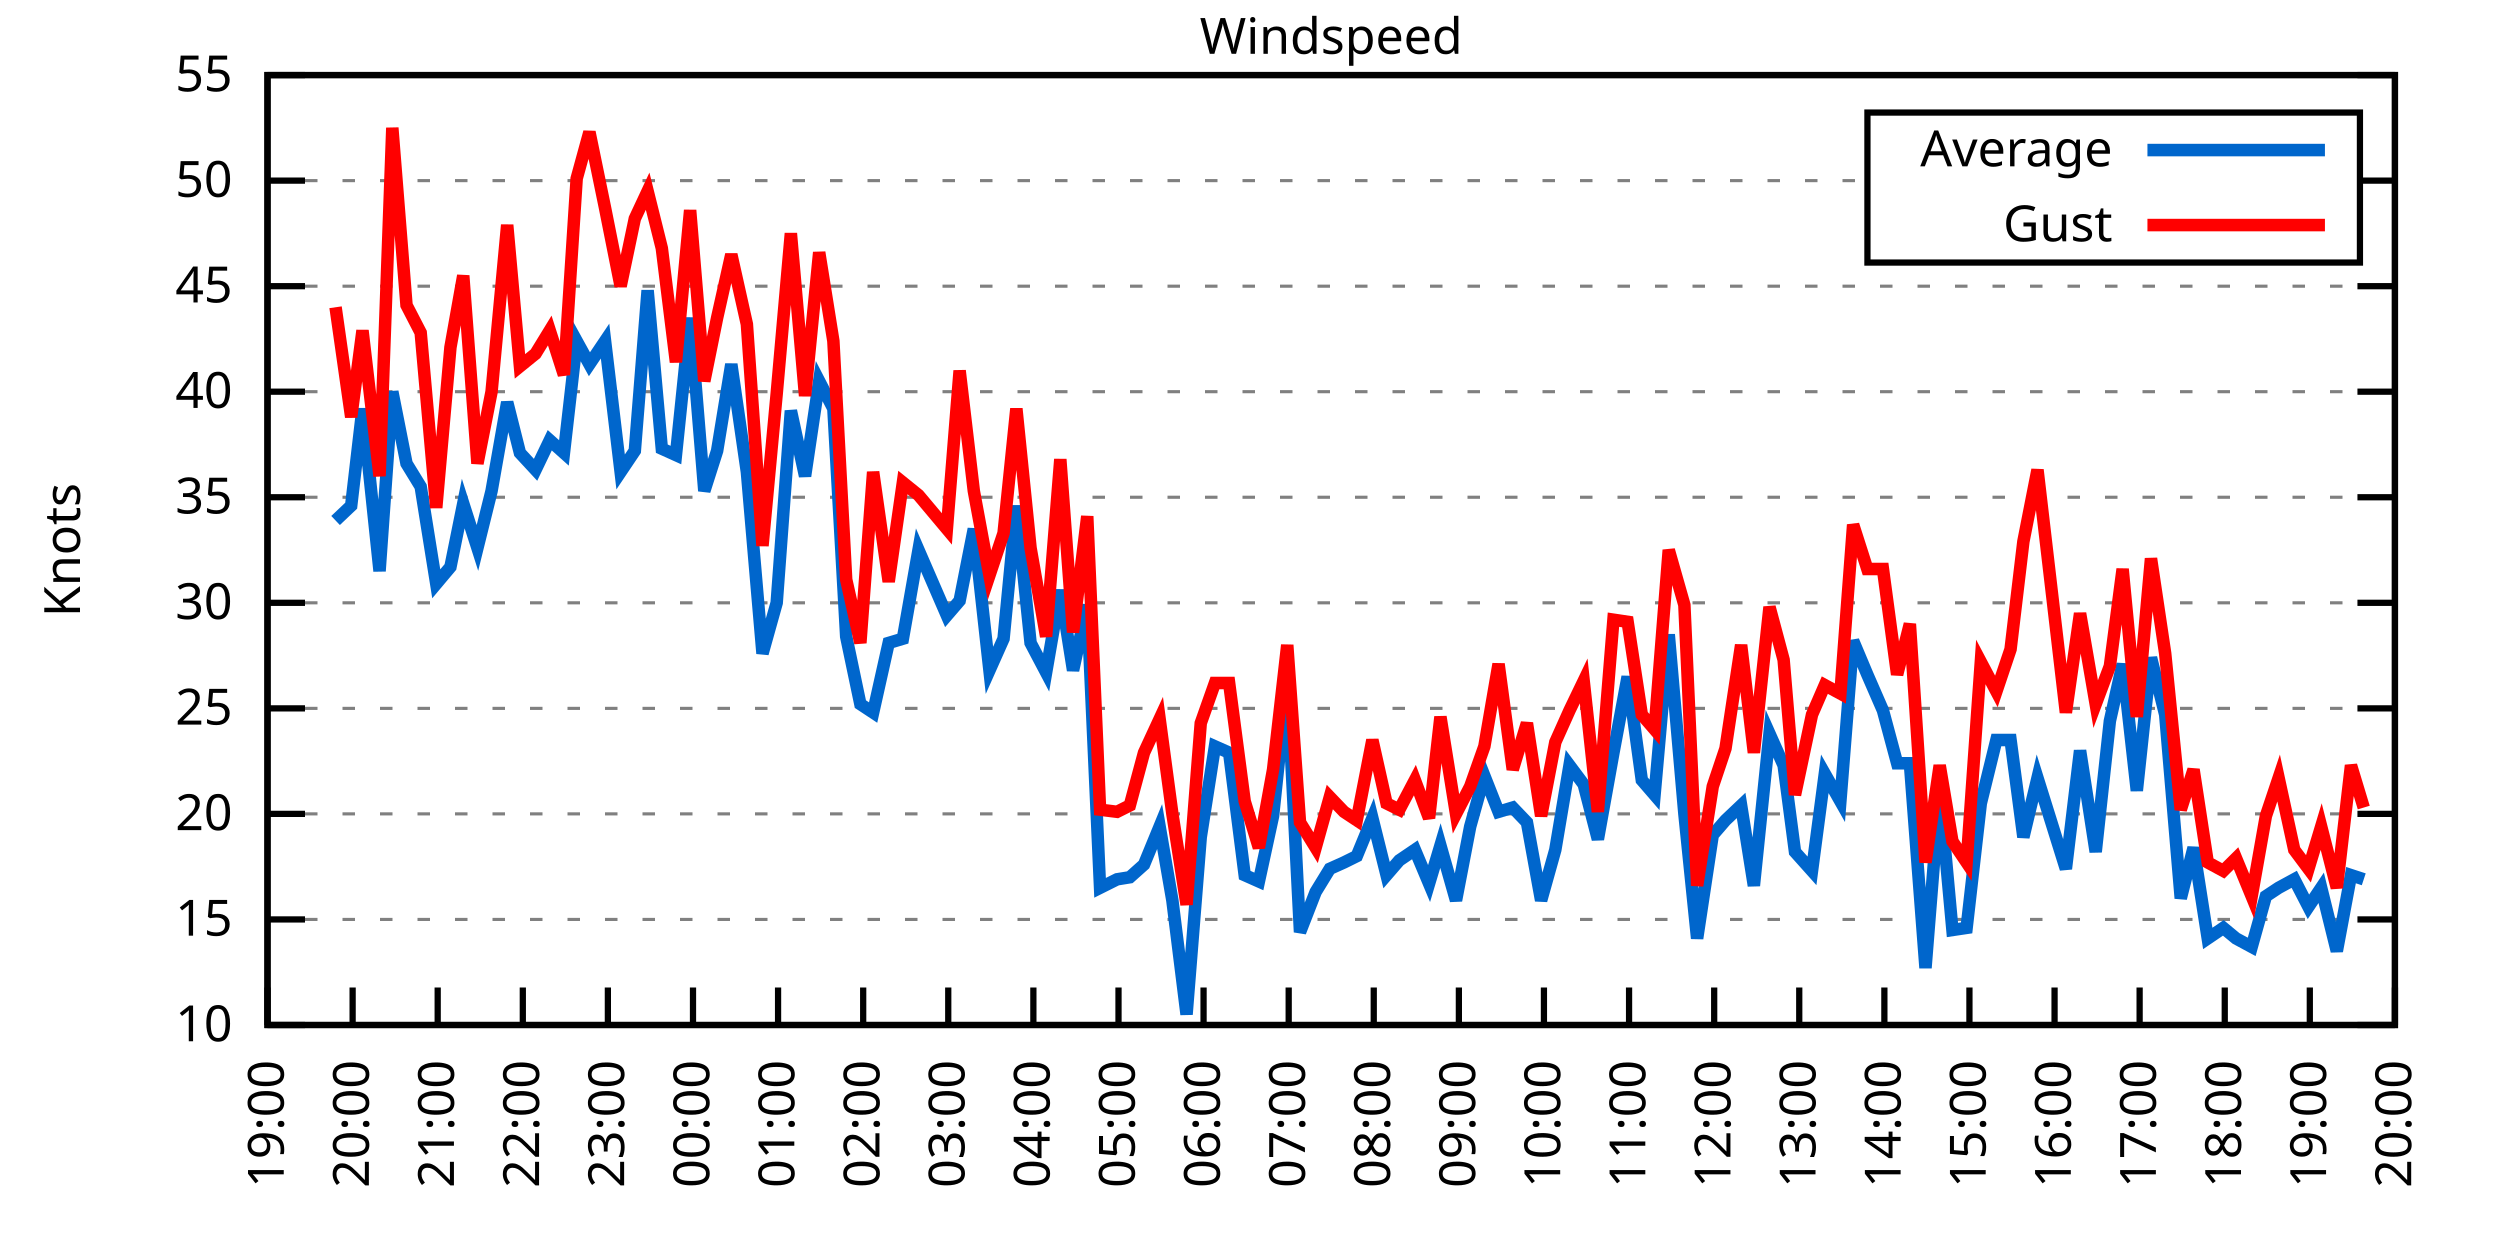
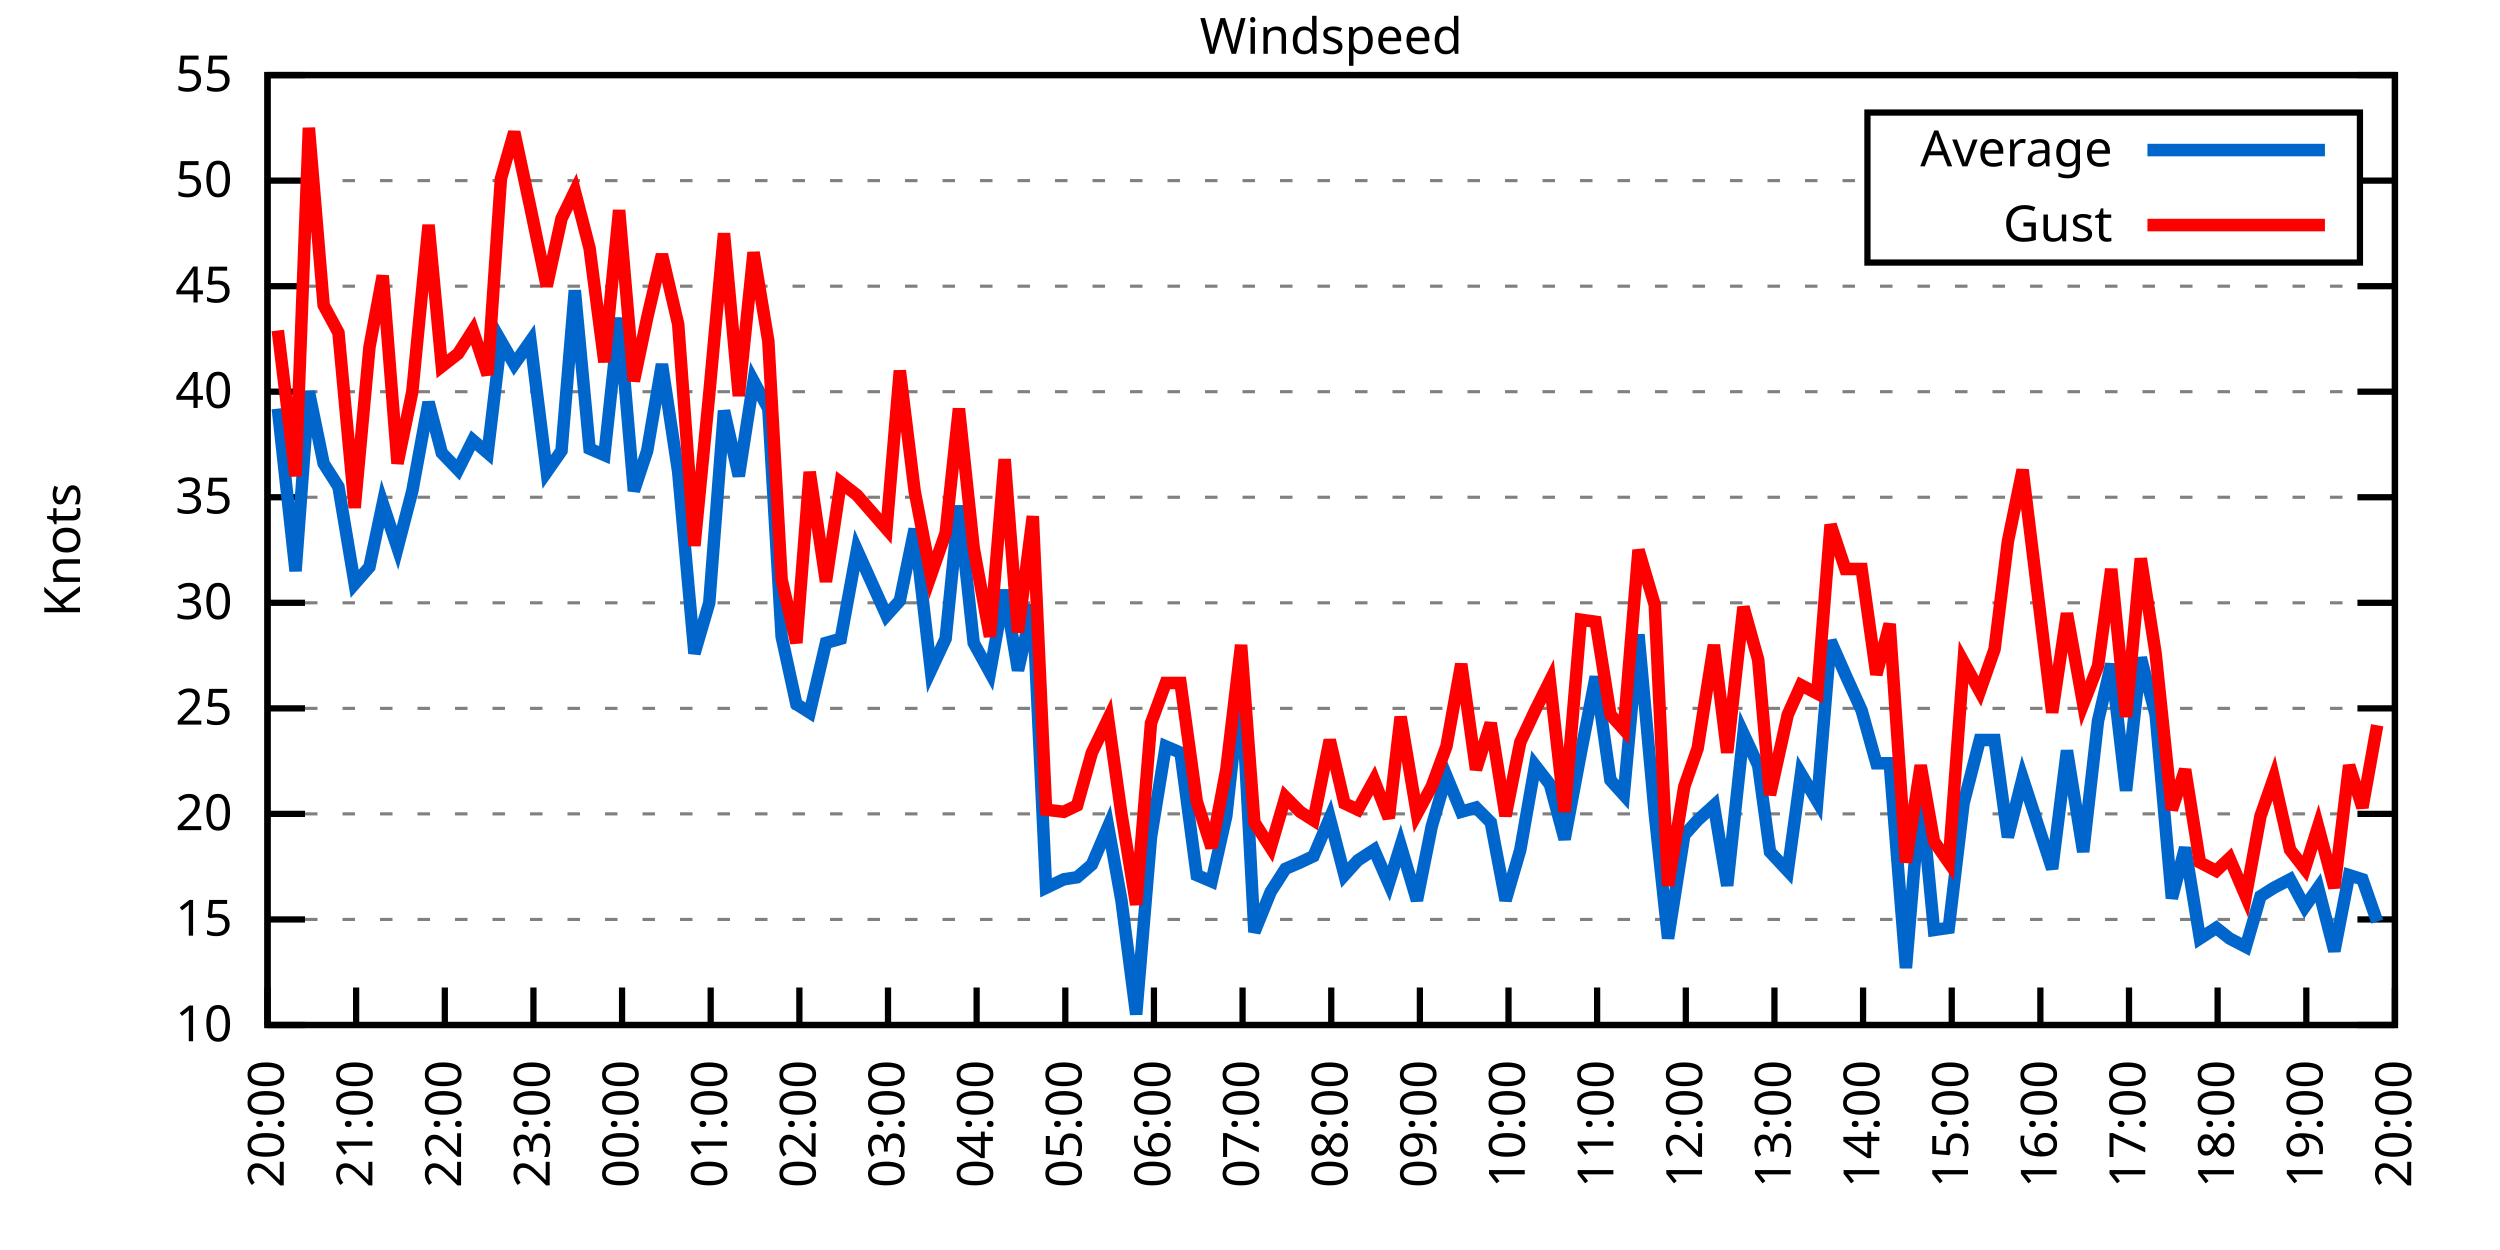
<svg xmlns="http://www.w3.org/2000/svg" xmlns:xlink="http://www.w3.org/1999/xlink" width="400" height="200" viewBox="0 0 400 200">
  <g id="gnuplot_canvas">
    <rect x="0" y="0" width="400" height="200" fill="none" />
    <defs>
      <circle id="gpDot" r="0.5" stroke-width="0.5" stroke="currentColor" />
      <path id="gpPt0" stroke-width="0.333" stroke="currentColor" d="M-1,0 h2 M0,-1 v2" />
      <path id="gpPt1" stroke-width="0.333" stroke="currentColor" d="M-1,-1 L1,1 M1,-1 L-1,1" />
      <path id="gpPt2" stroke-width="0.333" stroke="currentColor" d="M-1,0 L1,0 M0,-1 L0,1 M-1,-1 L1,1 M-1,1 L1,-1" />
      <rect id="gpPt3" stroke-width="0.333" stroke="currentColor" x="-1" y="-1" width="2" height="2" />
      <rect id="gpPt4" stroke-width="0.333" stroke="currentColor" fill="currentColor" x="-1" y="-1" width="2" height="2" />
      <circle id="gpPt5" stroke-width="0.333" stroke="currentColor" cx="0" cy="0" r="1" />
      <use xlink:href="#gpPt5" id="gpPt6" fill="currentColor" stroke="none" />
      <path id="gpPt7" stroke-width="0.333" stroke="currentColor" d="M0,-1.33 L-1.33,0.67 L1.33,0.67 z" />
      <use xlink:href="#gpPt7" id="gpPt8" fill="currentColor" stroke="none" />
      <use xlink:href="#gpPt7" id="gpPt9" stroke="currentColor" transform="rotate(180)" />
      <use xlink:href="#gpPt9" id="gpPt10" fill="currentColor" stroke="none" />
      <use xlink:href="#gpPt3" id="gpPt11" stroke="currentColor" transform="rotate(45)" />
      <use xlink:href="#gpPt11" id="gpPt12" fill="currentColor" stroke="none" />
      <path id="gpPt13" stroke-width="0.333" stroke="currentColor" d="M0,1.330 L1.265,0.411 L0.782,-1.067 L-0.782,-1.076 L-1.265,0.411 z" />
      <use xlink:href="#gpPt13" id="gpPt14" fill="currentColor" stroke="none" />
      <filter id="textbox" filterUnits="objectBoundingBox" x="0" y="0" height="1" width="1">
        <feFlood flood-color="white" flood-opacity="1" result="bgnd" />
        <feComposite in="SourceGraphic" in2="bgnd" operator="atop" />
      </filter>
      <filter id="greybox" filterUnits="objectBoundingBox" x="0" y="0" height="1" width="1">
        <feFlood flood-color="lightgrey" flood-opacity="1" result="grey" />
        <feComposite in="SourceGraphic" in2="grey" operator="atop" />
      </filter>
    </defs>
    <g fill="none" color="white" stroke="currentColor" stroke-width="1.00" stroke-linecap="butt" stroke-linejoin="miter">
</g>
    <g fill="none" color="black" stroke="currentColor" stroke-width="1.00" stroke-linecap="butt" stroke-linejoin="miter">
      <g stroke="none" shape-rendering="crispEdges">
        <polygon fill="rgb(255, 255, 255)" points="42.80,164.00 383.18,164.00 383.18,12.02 42.80,12.02 " />
      </g>
    </g>
    <g fill="none" color="black" stroke="currentColor" stroke-width="1.00" stroke-linecap="butt" stroke-linejoin="miter">
</g>
    <g fill="none" color="black" stroke="black" stroke-width="0.50" stroke-linecap="butt" stroke-linejoin="miter">
</g>
    <g fill="none" color="gray" stroke="currentColor" stroke-width="0.50" stroke-linecap="butt" stroke-linejoin="miter">
      <path stroke="gray" stroke-dasharray="2,4" class="gridline" d="M42.80,164.00 L383.19,164.00  " />
    </g>
    <g fill="none" color="gray" stroke="gray" stroke-width="1.00" stroke-linecap="butt" stroke-linejoin="miter">
</g>
    <g fill="none" color="black" stroke="currentColor" stroke-width="1.00" stroke-linecap="butt" stroke-linejoin="miter">
      <path stroke="black" d="M42.80,164.00 L48.80,164.00 M383.19,164.00 L377.19,164.00  " />
      <g transform="translate(37.20,166.60)" stroke="none" fill="black" font-family="Sans" font-size="8.00" text-anchor="end">
        <text>
          <tspan font-family="Sans"> 10</tspan>
        </text>
      </g>
    </g>
    <g fill="none" color="black" stroke="currentColor" stroke-width="1.00" stroke-linecap="butt" stroke-linejoin="miter">
</g>
    <g fill="none" color="black" stroke="black" stroke-width="0.50" stroke-linecap="butt" stroke-linejoin="miter">
</g>
    <g fill="none" color="gray" stroke="currentColor" stroke-width="0.50" stroke-linecap="butt" stroke-linejoin="miter">
      <path stroke="gray" stroke-dasharray="2,4" class="gridline" d="M42.80,147.11 L383.19,147.11  " />
    </g>
    <g fill="none" color="gray" stroke="gray" stroke-width="1.00" stroke-linecap="butt" stroke-linejoin="miter">
</g>
    <g fill="none" color="black" stroke="currentColor" stroke-width="1.00" stroke-linecap="butt" stroke-linejoin="miter">
      <path stroke="black" d="M42.80,147.11 L48.80,147.11 M383.19,147.11 L377.19,147.11  " />
      <g transform="translate(37.20,149.71)" stroke="none" fill="black" font-family="Sans" font-size="8.00" text-anchor="end">
        <text>
          <tspan font-family="Sans"> 15</tspan>
        </text>
      </g>
    </g>
    <g fill="none" color="black" stroke="currentColor" stroke-width="1.00" stroke-linecap="butt" stroke-linejoin="miter">
</g>
    <g fill="none" color="black" stroke="black" stroke-width="0.50" stroke-linecap="butt" stroke-linejoin="miter">
</g>
    <g fill="none" color="gray" stroke="currentColor" stroke-width="0.50" stroke-linecap="butt" stroke-linejoin="miter">
      <path stroke="gray" stroke-dasharray="2,4" class="gridline" d="M42.80,130.22 L383.19,130.22  " />
    </g>
    <g fill="none" color="gray" stroke="gray" stroke-width="1.00" stroke-linecap="butt" stroke-linejoin="miter">
</g>
    <g fill="none" color="black" stroke="currentColor" stroke-width="1.00" stroke-linecap="butt" stroke-linejoin="miter">
      <path stroke="black" d="M42.80,130.22 L48.80,130.22 M383.19,130.22 L377.19,130.22  " />
      <g transform="translate(37.20,132.82)" stroke="none" fill="black" font-family="Sans" font-size="8.00" text-anchor="end">
        <text>
          <tspan font-family="Sans"> 20</tspan>
        </text>
      </g>
    </g>
    <g fill="none" color="black" stroke="currentColor" stroke-width="1.00" stroke-linecap="butt" stroke-linejoin="miter">
</g>
    <g fill="none" color="black" stroke="black" stroke-width="0.50" stroke-linecap="butt" stroke-linejoin="miter">
</g>
    <g fill="none" color="gray" stroke="currentColor" stroke-width="0.50" stroke-linecap="butt" stroke-linejoin="miter">
      <path stroke="gray" stroke-dasharray="2,4" class="gridline" d="M42.80,113.34 L383.19,113.34  " />
    </g>
    <g fill="none" color="gray" stroke="gray" stroke-width="1.00" stroke-linecap="butt" stroke-linejoin="miter">
</g>
    <g fill="none" color="black" stroke="currentColor" stroke-width="1.00" stroke-linecap="butt" stroke-linejoin="miter">
      <path stroke="black" d="M42.80,113.34 L48.80,113.34 M383.19,113.34 L377.19,113.34  " />
      <g transform="translate(37.20,115.94)" stroke="none" fill="black" font-family="Sans" font-size="8.00" text-anchor="end">
        <text>
          <tspan font-family="Sans"> 25</tspan>
        </text>
      </g>
    </g>
    <g fill="none" color="black" stroke="currentColor" stroke-width="1.00" stroke-linecap="butt" stroke-linejoin="miter">
</g>
    <g fill="none" color="black" stroke="black" stroke-width="0.50" stroke-linecap="butt" stroke-linejoin="miter">
</g>
    <g fill="none" color="gray" stroke="currentColor" stroke-width="0.50" stroke-linecap="butt" stroke-linejoin="miter">
      <path stroke="gray" stroke-dasharray="2,4" class="gridline" d="M42.80,96.45 L383.19,96.45  " />
    </g>
    <g fill="none" color="gray" stroke="gray" stroke-width="1.00" stroke-linecap="butt" stroke-linejoin="miter">
</g>
    <g fill="none" color="black" stroke="currentColor" stroke-width="1.00" stroke-linecap="butt" stroke-linejoin="miter">
      <path stroke="black" d="M42.80,96.45 L48.80,96.45 M383.19,96.45 L377.19,96.45  " />
      <g transform="translate(37.20,99.05)" stroke="none" fill="black" font-family="Sans" font-size="8.00" text-anchor="end">
        <text>
          <tspan font-family="Sans"> 30</tspan>
        </text>
      </g>
    </g>
    <g fill="none" color="black" stroke="currentColor" stroke-width="1.00" stroke-linecap="butt" stroke-linejoin="miter">
</g>
    <g fill="none" color="black" stroke="black" stroke-width="0.50" stroke-linecap="butt" stroke-linejoin="miter">
</g>
    <g fill="none" color="gray" stroke="currentColor" stroke-width="0.50" stroke-linecap="butt" stroke-linejoin="miter">
      <path stroke="gray" stroke-dasharray="2,4" class="gridline" d="M42.80,79.56 L383.19,79.56  " />
    </g>
    <g fill="none" color="gray" stroke="gray" stroke-width="1.00" stroke-linecap="butt" stroke-linejoin="miter">
</g>
    <g fill="none" color="black" stroke="currentColor" stroke-width="1.00" stroke-linecap="butt" stroke-linejoin="miter">
      <path stroke="black" d="M42.80,79.56 L48.80,79.56 M383.19,79.56 L377.19,79.56  " />
      <g transform="translate(37.20,82.16)" stroke="none" fill="black" font-family="Sans" font-size="8.00" text-anchor="end">
        <text>
          <tspan font-family="Sans"> 35</tspan>
        </text>
      </g>
    </g>
    <g fill="none" color="black" stroke="currentColor" stroke-width="1.00" stroke-linecap="butt" stroke-linejoin="miter">
</g>
    <g fill="none" color="black" stroke="black" stroke-width="0.50" stroke-linecap="butt" stroke-linejoin="miter">
</g>
    <g fill="none" color="gray" stroke="currentColor" stroke-width="0.50" stroke-linecap="butt" stroke-linejoin="miter">
      <path stroke="gray" stroke-dasharray="2,4" class="gridline" d="M42.80,62.67 L383.19,62.67  " />
    </g>
    <g fill="none" color="gray" stroke="gray" stroke-width="1.00" stroke-linecap="butt" stroke-linejoin="miter">
</g>
    <g fill="none" color="black" stroke="currentColor" stroke-width="1.00" stroke-linecap="butt" stroke-linejoin="miter">
      <path stroke="black" d="M42.80,62.67 L48.80,62.67 M383.19,62.67 L377.19,62.67  " />
      <g transform="translate(37.20,65.27)" stroke="none" fill="black" font-family="Sans" font-size="8.00" text-anchor="end">
        <text>
          <tspan font-family="Sans"> 40</tspan>
        </text>
      </g>
    </g>
    <g fill="none" color="black" stroke="currentColor" stroke-width="1.00" stroke-linecap="butt" stroke-linejoin="miter">
</g>
    <g fill="none" color="black" stroke="black" stroke-width="0.50" stroke-linecap="butt" stroke-linejoin="miter">
</g>
    <g fill="none" color="gray" stroke="currentColor" stroke-width="0.50" stroke-linecap="butt" stroke-linejoin="miter">
      <path stroke="gray" stroke-dasharray="2,4" class="gridline" d="M42.80,45.79 L383.19,45.79  " />
    </g>
    <g fill="none" color="gray" stroke="gray" stroke-width="1.00" stroke-linecap="butt" stroke-linejoin="miter">
</g>
    <g fill="none" color="black" stroke="currentColor" stroke-width="1.00" stroke-linecap="butt" stroke-linejoin="miter">
      <path stroke="black" d="M42.80,45.79 L48.80,45.79 M383.19,45.79 L377.19,45.79  " />
      <g transform="translate(37.20,48.39)" stroke="none" fill="black" font-family="Sans" font-size="8.00" text-anchor="end">
        <text>
          <tspan font-family="Sans"> 45</tspan>
        </text>
      </g>
    </g>
    <g fill="none" color="black" stroke="currentColor" stroke-width="1.00" stroke-linecap="butt" stroke-linejoin="miter">
</g>
    <g fill="none" color="black" stroke="black" stroke-width="0.50" stroke-linecap="butt" stroke-linejoin="miter">
</g>
    <g fill="none" color="gray" stroke="currentColor" stroke-width="0.50" stroke-linecap="butt" stroke-linejoin="miter">
      <path stroke="gray" stroke-dasharray="2,4" class="gridline" d="M42.80,28.90 L298.79,28.90 M377.59,28.90 L383.19,28.90  " />
    </g>
    <g fill="none" color="gray" stroke="gray" stroke-width="1.00" stroke-linecap="butt" stroke-linejoin="miter">
</g>
    <g fill="none" color="black" stroke="currentColor" stroke-width="1.00" stroke-linecap="butt" stroke-linejoin="miter">
      <path stroke="black" d="M42.80,28.90 L48.80,28.90 M383.19,28.90 L377.19,28.90  " />
      <g transform="translate(37.20,31.50)" stroke="none" fill="black" font-family="Sans" font-size="8.00" text-anchor="end">
        <text>
          <tspan font-family="Sans"> 50</tspan>
        </text>
      </g>
    </g>
    <g fill="none" color="black" stroke="currentColor" stroke-width="1.00" stroke-linecap="butt" stroke-linejoin="miter">
</g>
    <g fill="none" color="black" stroke="black" stroke-width="0.50" stroke-linecap="butt" stroke-linejoin="miter">
</g>
    <g fill="none" color="gray" stroke="currentColor" stroke-width="0.50" stroke-linecap="butt" stroke-linejoin="miter">
      <path stroke="gray" stroke-dasharray="2,4" class="gridline" d="M42.80,12.01 L383.19,12.01  " />
    </g>
    <g fill="none" color="gray" stroke="gray" stroke-width="1.00" stroke-linecap="butt" stroke-linejoin="miter">
</g>
    <g fill="none" color="black" stroke="currentColor" stroke-width="1.00" stroke-linecap="butt" stroke-linejoin="miter">
      <path stroke="black" d="M42.80,12.01 L48.80,12.01 M383.19,12.01 L377.19,12.01  " />
      <g transform="translate(37.20,14.61)" stroke="none" fill="black" font-family="Sans" font-size="8.00" text-anchor="end">
        <text>
          <tspan font-family="Sans"> 55</tspan>
        </text>
      </g>
    </g>
    <g fill="none" color="black" stroke="currentColor" stroke-width="1.00" stroke-linecap="butt" stroke-linejoin="miter">
      <path stroke="black" d="M42.80,164.00 L42.80,158.00  " />
      <g transform="translate(45.40,169.60) rotate(270.00)" stroke="none" fill="black" font-family="Sans" font-size="8.00" text-anchor="end">
        <text>
-           <tspan font-family="Sans">19:00</tspan>
-         </text>
-       </g>
-     </g>
-     <g fill="none" color="black" stroke="currentColor" stroke-width="1.00" stroke-linecap="butt" stroke-linejoin="miter">
-       <path stroke="black" d="M56.42,164.00 L56.42,158.00  " />
-       <g transform="translate(59.02,169.60) rotate(270.00)" stroke="none" fill="black" font-family="Sans" font-size="8.00" text-anchor="end">
-         <text>
          <tspan font-family="Sans">20:00</tspan>
        </text>
      </g>
    </g>
    <g fill="none" color="black" stroke="currentColor" stroke-width="1.00" stroke-linecap="butt" stroke-linejoin="miter">
-       <path stroke="black" d="M70.03,164.00 L70.03,158.00  " />
-       <g transform="translate(72.63,169.60) rotate(270.00)" stroke="none" fill="black" font-family="Sans" font-size="8.00" text-anchor="end">
+       <path stroke="black" d="M56.98,164.00 L56.98,158.00  " />
+       <g transform="translate(59.58,169.60) rotate(270.00)" stroke="none" fill="black" font-family="Sans" font-size="8.00" text-anchor="end">
        <text>
          <tspan font-family="Sans">21:00</tspan>
        </text>
      </g>
    </g>
    <g fill="none" color="black" stroke="currentColor" stroke-width="1.00" stroke-linecap="butt" stroke-linejoin="miter">
-       <path stroke="black" d="M83.65,164.00 L83.65,158.00  " />
-       <g transform="translate(86.25,169.60) rotate(270.00)" stroke="none" fill="black" font-family="Sans" font-size="8.00" text-anchor="end">
+       <path stroke="black" d="M71.17,164.00 L71.17,158.00  " />
+       <g transform="translate(73.77,169.60) rotate(270.00)" stroke="none" fill="black" font-family="Sans" font-size="8.00" text-anchor="end">
        <text>
          <tspan font-family="Sans">22:00</tspan>
        </text>
      </g>
    </g>
    <g fill="none" color="black" stroke="currentColor" stroke-width="1.00" stroke-linecap="butt" stroke-linejoin="miter">
-       <path stroke="black" d="M97.26,164.00 L97.26,158.00  " />
-       <g transform="translate(99.86,169.60) rotate(270.00)" stroke="none" fill="black" font-family="Sans" font-size="8.00" text-anchor="end">
+       <path stroke="black" d="M85.35,164.00 L85.35,158.00  " />
+       <g transform="translate(87.95,169.60) rotate(270.00)" stroke="none" fill="black" font-family="Sans" font-size="8.00" text-anchor="end">
        <text>
          <tspan font-family="Sans">23:00</tspan>
        </text>
      </g>
    </g>
    <g fill="none" color="black" stroke="currentColor" stroke-width="1.00" stroke-linecap="butt" stroke-linejoin="miter">
-       <path stroke="black" d="M110.88,164.00 L110.88,158.00  " />
-       <g transform="translate(113.48,169.60) rotate(270.00)" stroke="none" fill="black" font-family="Sans" font-size="8.00" text-anchor="end">
+       <path stroke="black" d="M99.53,164.00 L99.53,158.00  " />
+       <g transform="translate(102.13,169.60) rotate(270.00)" stroke="none" fill="black" font-family="Sans" font-size="8.00" text-anchor="end">
        <text>
          <tspan font-family="Sans">00:00</tspan>
        </text>
      </g>
    </g>
    <g fill="none" color="black" stroke="currentColor" stroke-width="1.00" stroke-linecap="butt" stroke-linejoin="miter">
-       <path stroke="black" d="M124.49,164.00 L124.49,158.00  " />
-       <g transform="translate(127.09,169.60) rotate(270.00)" stroke="none" fill="black" font-family="Sans" font-size="8.00" text-anchor="end">
+       <path stroke="black" d="M113.71,164.00 L113.71,158.00  " />
+       <g transform="translate(116.31,169.60) rotate(270.00)" stroke="none" fill="black" font-family="Sans" font-size="8.00" text-anchor="end">
        <text>
          <tspan font-family="Sans">01:00</tspan>
        </text>
      </g>
    </g>
    <g fill="none" color="black" stroke="currentColor" stroke-width="1.00" stroke-linecap="butt" stroke-linejoin="miter">
-       <path stroke="black" d="M138.11,164.00 L138.11,158.00  " />
-       <g transform="translate(140.71,169.60) rotate(270.00)" stroke="none" fill="black" font-family="Sans" font-size="8.00" text-anchor="end">
+       <path stroke="black" d="M127.90,164.00 L127.90,158.00  " />
+       <g transform="translate(130.50,169.60) rotate(270.00)" stroke="none" fill="black" font-family="Sans" font-size="8.00" text-anchor="end">
        <text>
          <tspan font-family="Sans">02:00</tspan>
        </text>
      </g>
    </g>
    <g fill="none" color="black" stroke="currentColor" stroke-width="1.00" stroke-linecap="butt" stroke-linejoin="miter">
-       <path stroke="black" d="M151.72,164.00 L151.72,158.00  " />
-       <g transform="translate(154.32,169.60) rotate(270.00)" stroke="none" fill="black" font-family="Sans" font-size="8.00" text-anchor="end">
+       <path stroke="black" d="M142.08,164.00 L142.08,158.00  " />
+       <g transform="translate(144.68,169.60) rotate(270.00)" stroke="none" fill="black" font-family="Sans" font-size="8.00" text-anchor="end">
        <text>
          <tspan font-family="Sans">03:00</tspan>
        </text>
      </g>
    </g>
    <g fill="none" color="black" stroke="currentColor" stroke-width="1.00" stroke-linecap="butt" stroke-linejoin="miter">
-       <path stroke="black" d="M165.34,164.00 L165.34,158.00  " />
-       <g transform="translate(167.94,169.60) rotate(270.00)" stroke="none" fill="black" font-family="Sans" font-size="8.00" text-anchor="end">
+       <path stroke="black" d="M156.26,164.00 L156.26,158.00  " />
+       <g transform="translate(158.86,169.60) rotate(270.00)" stroke="none" fill="black" font-family="Sans" font-size="8.00" text-anchor="end">
        <text>
          <tspan font-family="Sans">04:00</tspan>
        </text>
      </g>
    </g>
    <g fill="none" color="black" stroke="currentColor" stroke-width="1.00" stroke-linecap="butt" stroke-linejoin="miter">
-       <path stroke="black" d="M178.96,164.00 L178.96,158.00  " />
-       <g transform="translate(181.56,169.60) rotate(270.00)" stroke="none" fill="black" font-family="Sans" font-size="8.00" text-anchor="end">
+       <path stroke="black" d="M170.45,164.00 L170.45,158.00  " />
+       <g transform="translate(173.05,169.60) rotate(270.00)" stroke="none" fill="black" font-family="Sans" font-size="8.00" text-anchor="end">
        <text>
          <tspan font-family="Sans">05:00</tspan>
        </text>
      </g>
    </g>
    <g fill="none" color="black" stroke="currentColor" stroke-width="1.00" stroke-linecap="butt" stroke-linejoin="miter">
-       <path stroke="black" d="M192.57,164.00 L192.57,158.00  " />
-       <g transform="translate(195.17,169.60) rotate(270.00)" stroke="none" fill="black" font-family="Sans" font-size="8.00" text-anchor="end">
+       <path stroke="black" d="M184.63,164.00 L184.63,158.00  " />
+       <g transform="translate(187.23,169.60) rotate(270.00)" stroke="none" fill="black" font-family="Sans" font-size="8.00" text-anchor="end">
        <text>
          <tspan font-family="Sans">06:00</tspan>
        </text>
      </g>
    </g>
    <g fill="none" color="black" stroke="currentColor" stroke-width="1.00" stroke-linecap="butt" stroke-linejoin="miter">
-       <path stroke="black" d="M206.19,164.00 L206.19,158.00  " />
-       <g transform="translate(208.79,169.60) rotate(270.00)" stroke="none" fill="black" font-family="Sans" font-size="8.00" text-anchor="end">
+       <path stroke="black" d="M198.81,164.00 L198.81,158.00  " />
+       <g transform="translate(201.41,169.60) rotate(270.00)" stroke="none" fill="black" font-family="Sans" font-size="8.00" text-anchor="end">
        <text>
          <tspan font-family="Sans">07:00</tspan>
        </text>
      </g>
    </g>
    <g fill="none" color="black" stroke="currentColor" stroke-width="1.00" stroke-linecap="butt" stroke-linejoin="miter">
-       <path stroke="black" d="M219.80,164.00 L219.80,158.00  " />
-       <g transform="translate(222.40,169.60) rotate(270.00)" stroke="none" fill="black" font-family="Sans" font-size="8.00" text-anchor="end">
+       <path stroke="black" d="M213.00,164.00 L213.00,158.00  " />
+       <g transform="translate(215.60,169.60) rotate(270.00)" stroke="none" fill="black" font-family="Sans" font-size="8.00" text-anchor="end">
        <text>
          <tspan font-family="Sans">08:00</tspan>
        </text>
      </g>
    </g>
    <g fill="none" color="black" stroke="currentColor" stroke-width="1.00" stroke-linecap="butt" stroke-linejoin="miter">
-       <path stroke="black" d="M233.42,164.00 L233.42,158.00  " />
-       <g transform="translate(236.02,169.60) rotate(270.00)" stroke="none" fill="black" font-family="Sans" font-size="8.00" text-anchor="end">
+       <path stroke="black" d="M227.18,164.00 L227.18,158.00  " />
+       <g transform="translate(229.78,169.60) rotate(270.00)" stroke="none" fill="black" font-family="Sans" font-size="8.00" text-anchor="end">
        <text>
          <tspan font-family="Sans">09:00</tspan>
        </text>
      </g>
    </g>
    <g fill="none" color="black" stroke="currentColor" stroke-width="1.00" stroke-linecap="butt" stroke-linejoin="miter">
-       <path stroke="black" d="M247.03,164.00 L247.03,158.00  " />
-       <g transform="translate(249.63,169.60) rotate(270.00)" stroke="none" fill="black" font-family="Sans" font-size="8.00" text-anchor="end">
+       <path stroke="black" d="M241.36,164.00 L241.36,158.00  " />
+       <g transform="translate(243.96,169.60) rotate(270.00)" stroke="none" fill="black" font-family="Sans" font-size="8.00" text-anchor="end">
        <text>
          <tspan font-family="Sans">10:00</tspan>
        </text>
      </g>
    </g>
    <g fill="none" color="black" stroke="currentColor" stroke-width="1.00" stroke-linecap="butt" stroke-linejoin="miter">
-       <path stroke="black" d="M260.65,164.00 L260.65,158.00  " />
-       <g transform="translate(263.25,169.60) rotate(270.00)" stroke="none" fill="black" font-family="Sans" font-size="8.00" text-anchor="end">
+       <path stroke="black" d="M255.54,164.00 L255.54,158.00  " />
+       <g transform="translate(258.14,169.60) rotate(270.00)" stroke="none" fill="black" font-family="Sans" font-size="8.00" text-anchor="end">
        <text>
          <tspan font-family="Sans">11:00</tspan>
        </text>
      </g>
    </g>
    <g fill="none" color="black" stroke="currentColor" stroke-width="1.00" stroke-linecap="butt" stroke-linejoin="miter">
-       <path stroke="black" d="M274.27,164.00 L274.27,158.00  " />
-       <g transform="translate(276.87,169.60) rotate(270.00)" stroke="none" fill="black" font-family="Sans" font-size="8.00" text-anchor="end">
+       <path stroke="black" d="M269.73,164.00 L269.73,158.00  " />
+       <g transform="translate(272.33,169.60) rotate(270.00)" stroke="none" fill="black" font-family="Sans" font-size="8.00" text-anchor="end">
        <text>
          <tspan font-family="Sans">12:00</tspan>
        </text>
      </g>
    </g>
    <g fill="none" color="black" stroke="currentColor" stroke-width="1.00" stroke-linecap="butt" stroke-linejoin="miter">
-       <path stroke="black" d="M287.88,164.00 L287.88,158.00  " />
-       <g transform="translate(290.48,169.60) rotate(270.00)" stroke="none" fill="black" font-family="Sans" font-size="8.00" text-anchor="end">
+       <path stroke="black" d="M283.91,164.00 L283.91,158.00  " />
+       <g transform="translate(286.51,169.60) rotate(270.00)" stroke="none" fill="black" font-family="Sans" font-size="8.00" text-anchor="end">
        <text>
          <tspan font-family="Sans">13:00</tspan>
        </text>
      </g>
    </g>
    <g fill="none" color="black" stroke="currentColor" stroke-width="1.00" stroke-linecap="butt" stroke-linejoin="miter">
-       <path stroke="black" d="M301.50,164.00 L301.50,158.00  " />
-       <g transform="translate(304.10,169.60) rotate(270.00)" stroke="none" fill="black" font-family="Sans" font-size="8.00" text-anchor="end">
+       <path stroke="black" d="M298.09,164.00 L298.09,158.00  " />
+       <g transform="translate(300.69,169.60) rotate(270.00)" stroke="none" fill="black" font-family="Sans" font-size="8.00" text-anchor="end">
        <text>
          <tspan font-family="Sans">14:00</tspan>
        </text>
      </g>
    </g>
    <g fill="none" color="black" stroke="currentColor" stroke-width="1.00" stroke-linecap="butt" stroke-linejoin="miter">
-       <path stroke="black" d="M315.11,164.00 L315.11,158.00  " />
-       <g transform="translate(317.71,169.60) rotate(270.00)" stroke="none" fill="black" font-family="Sans" font-size="8.00" text-anchor="end">
+       <path stroke="black" d="M312.28,164.00 L312.28,158.00  " />
+       <g transform="translate(314.88,169.60) rotate(270.00)" stroke="none" fill="black" font-family="Sans" font-size="8.00" text-anchor="end">
        <text>
          <tspan font-family="Sans">15:00</tspan>
        </text>
      </g>
    </g>
    <g fill="none" color="black" stroke="currentColor" stroke-width="1.00" stroke-linecap="butt" stroke-linejoin="miter">
-       <path stroke="black" d="M328.73,164.00 L328.73,158.00  " />
-       <g transform="translate(331.33,169.60) rotate(270.00)" stroke="none" fill="black" font-family="Sans" font-size="8.00" text-anchor="end">
+       <path stroke="black" d="M326.46,164.00 L326.46,158.00  " />
+       <g transform="translate(329.06,169.60) rotate(270.00)" stroke="none" fill="black" font-family="Sans" font-size="8.00" text-anchor="end">
        <text>
          <tspan font-family="Sans">16:00</tspan>
        </text>
      </g>
    </g>
    <g fill="none" color="black" stroke="currentColor" stroke-width="1.00" stroke-linecap="butt" stroke-linejoin="miter">
-       <path stroke="black" d="M342.34,164.00 L342.34,158.00  " />
-       <g transform="translate(344.94,169.60) rotate(270.00)" stroke="none" fill="black" font-family="Sans" font-size="8.00" text-anchor="end">
+       <path stroke="black" d="M340.64,164.00 L340.64,158.00  " />
+       <g transform="translate(343.24,169.60) rotate(270.00)" stroke="none" fill="black" font-family="Sans" font-size="8.00" text-anchor="end">
        <text>
          <tspan font-family="Sans">17:00</tspan>
        </text>
      </g>
    </g>
    <g fill="none" color="black" stroke="currentColor" stroke-width="1.00" stroke-linecap="butt" stroke-linejoin="miter">
-       <path stroke="black" d="M355.96,164.00 L355.96,158.00  " />
-       <g transform="translate(358.56,169.60) rotate(270.00)" stroke="none" fill="black" font-family="Sans" font-size="8.00" text-anchor="end">
+       <path stroke="black" d="M354.82,164.00 L354.82,158.00  " />
+       <g transform="translate(357.42,169.60) rotate(270.00)" stroke="none" fill="black" font-family="Sans" font-size="8.00" text-anchor="end">
        <text>
          <tspan font-family="Sans">18:00</tspan>
        </text>
      </g>
    </g>
    <g fill="none" color="black" stroke="currentColor" stroke-width="1.00" stroke-linecap="butt" stroke-linejoin="miter">
-       <path stroke="black" d="M369.57,164.00 L369.57,158.00  " />
-       <g transform="translate(372.17,169.60) rotate(270.00)" stroke="none" fill="black" font-family="Sans" font-size="8.00" text-anchor="end">
+       <path stroke="black" d="M369.01,164.00 L369.01,158.00  " />
+       <g transform="translate(371.61,169.60) rotate(270.00)" stroke="none" fill="black" font-family="Sans" font-size="8.00" text-anchor="end">
        <text>
          <tspan font-family="Sans">19:00</tspan>
        </text>
      </g>
    </g>
    <g fill="none" color="black" stroke="currentColor" stroke-width="1.00" stroke-linecap="butt" stroke-linejoin="miter">
      <path stroke="black" d="M383.19,164.00 L383.19,158.00  " />
      <g transform="translate(385.79,169.60) rotate(270.00)" stroke="none" fill="black" font-family="Sans" font-size="8.00" text-anchor="end">
        <text>
          <tspan font-family="Sans">20:00</tspan>
        </text>
      </g>
    </g>
    <g fill="none" color="black" stroke="currentColor" stroke-width="1.00" stroke-linecap="butt" stroke-linejoin="miter">
</g>
    <g fill="none" color="black" stroke="currentColor" stroke-width="1.00" stroke-linecap="butt" stroke-linejoin="miter">
      <path stroke="black" d="M42.80,12.01 L42.80,164.00 L383.19,164.00 L383.19,12.01 L42.80,12.01 Z  " />
    </g>
    <g fill="none" color="black" stroke="currentColor" stroke-width="1.00" stroke-linecap="butt" stroke-linejoin="miter">
</g>
    <g fill="none" color="black" stroke="currentColor" stroke-width="1.00" stroke-linecap="butt" stroke-linejoin="miter">
      <path stroke="black" d="M298.79,42.01 L298.79,18.01 L377.59,18.01 L377.59,42.01 L298.79,42.01 Z  " />
    </g>
    <g id="Windspeed_plot_1">
      <g fill="none" color="white" stroke="black" stroke-width="2.00" stroke-linecap="butt" stroke-linejoin="miter">
</g>
      <g fill="none" color="black" stroke="currentColor" stroke-width="2.00" stroke-linecap="butt" stroke-linejoin="miter">
        <g transform="translate(337.99,26.61)" stroke="none" fill="black" font-family="Sans" font-size="8.00" text-anchor="end">
          <text>
            <tspan font-family="Sans">Average</tspan>
          </text>
        </g>
      </g>
      <g fill="none" color="black" stroke="currentColor" stroke-width="2.00" stroke-linecap="butt" stroke-linejoin="miter">
-         <path stroke="rgb(  0, 102, 204)" d="M343.59,24.01 L371.99,24.01 M53.69,83.28 L56.19,80.91 L58.00,65.38 L60.73,91.38 L62.77,62.67 L65.04,74.16   L67.31,77.87 L69.80,93.41 L72.07,90.71 L74.12,80.57 L76.39,87.67 L78.65,78.55 L81.15,64.36 L83.19,72.47   L85.69,75.17 L87.96,70.44 L90.23,72.47 L92.27,54.57 L94.31,58.28 L96.81,54.57 L99.30,75.51 L101.57,72.13   L103.62,46.46 L105.89,71.79 L108.15,72.81 L110.42,50.85 L112.69,78.55 L114.74,72.13 L117.01,58.28 L119.50,75.51   L122.00,104.56 L124.27,96.45 L126.54,65.71 L128.81,76.18 L131.07,60.98 L133.34,65.38 L135.39,101.85 L137.66,112.66   L139.70,114.01 L142.19,102.87 L144.46,102.19 L146.96,88.00 L151.50,98.48 L153.54,96.11 L155.81,84.63 L158.31,107.26   L160.57,102.19 L162.62,80.91 L164.89,102.87 L167.38,107.59 L169.65,94.42 L171.69,107.26 L173.96,96.79 L176.01,142.05   L178.73,140.69 L180.77,140.36 L183.04,138.33 L185.54,132.25 L187.58,144.07 L189.85,162.31 L192.12,133.94 L194.39,119.42   L196.66,120.43 L199.15,140.02 L201.42,141.03 L203.69,130.56 L205.96,108.95 L208.00,149.14 L210.50,142.72 L212.77,139.01   L215.04,137.99 L217.08,136.98 L219.58,130.90 L221.85,140.02 L223.89,137.66 L226.38,135.97 L228.65,141.37 L230.47,135.29   L232.96,144.07 L235.23,132.25 L237.50,124.14 L239.77,129.89 L242.04,129.21 L244.31,131.58 L246.58,144.07 L248.85,135.97   L251.12,122.46 L253.39,125.50 L255.66,134.28 L258.15,120.43 L260.42,108.27 L262.69,124.82 L264.73,127.18 L267.00,101.52   L269.50,130.22 L271.54,150.15 L274.04,133.60 L276.08,131.24 L278.58,128.87 L280.62,141.71 L283.12,117.39 L285.38,122.46   L287.20,136.30 L289.92,139.34 L291.97,123.81 L294.46,128.20 L296.50,102.53 L298.77,107.93 L301.27,113.67 L303.54,122.12   L305.58,122.12 L308.08,154.88 L310.35,126.51 L312.39,148.80 L314.66,148.46 L316.93,128.54 L319.42,118.40 L321.69,118.40   L323.74,133.94 L326.00,124.48 L330.54,139.01 L332.81,120.09 L335.31,136.30 L337.58,115.36 L339.62,106.24 L341.89,126.51   L344.16,105.23 L346.43,114.35 L348.92,143.73 L350.97,135.63 L353.24,150.15 L355.73,148.46 L357.77,150.15 L360.27,151.50   L362.54,143.40 L364.58,142.05 L367.08,140.69 L369.35,145.09 L371.39,142.05 L373.89,152.18 L376.16,140.02 L378.20,140.69    " />
+         <path stroke="rgb(  0, 102, 204)" d="M343.59,24.01 L371.99,24.01 M44.45,65.38 L47.29,91.38 L49.42,62.67 L51.78,74.16 L54.15,77.87 L56.75,93.41   L59.11,90.71 L61.24,80.57 L63.60,87.67 L65.97,78.55 L68.57,64.36 L70.69,72.47 L73.29,75.17 L75.66,70.44   L78.02,72.47 L80.15,54.57 L82.28,58.28 L84.88,54.57 L87.48,75.51 L89.84,72.13 L91.97,46.46 L94.33,71.79   L96.70,72.81 L99.06,50.85 L101.42,78.55 L103.55,72.13 L105.91,58.28 L108.51,75.51 L111.11,104.56 L113.48,96.45   L115.84,65.71 L118.21,76.18 L120.57,60.98 L122.93,65.38 L125.06,101.85 L127.42,112.66 L129.55,114.01 L132.15,102.87   L134.52,102.19 L137.12,88.00 L141.84,98.48 L143.97,96.11 L146.34,84.63 L148.94,107.26 L151.30,102.19 L153.43,80.91   L155.79,102.87 L158.39,107.59 L160.75,94.42 L162.88,107.26 L165.25,96.79 L167.37,142.05 L170.21,140.69 L172.34,140.36   L174.70,138.33 L177.30,132.25 L179.43,144.07 L181.79,162.31 L184.16,133.94 L186.52,119.42 L188.88,120.43 L191.48,140.02   L193.85,141.03 L196.21,130.56 L198.58,108.95 L200.70,149.14 L203.30,142.72 L205.67,139.01 L208.03,137.99 L210.16,136.98   L212.76,130.90 L215.12,140.02 L217.25,137.66 L219.85,135.97 L222.21,141.37 L224.10,135.29 L226.71,144.07 L229.07,132.25   L231.43,124.14 L233.80,129.89 L236.16,129.21 L238.52,131.58 L240.89,144.07 L243.25,135.97 L245.62,122.46 L247.98,125.50   L250.34,134.28 L252.94,120.43 L255.31,108.27 L257.67,124.82 L259.80,127.18 L262.16,101.52 L264.76,130.22 L266.89,150.15   L269.49,133.60 L271.62,131.24 L274.22,128.87 L276.35,141.71 L278.95,117.39 L281.31,122.46 L283.20,136.30 L286.04,139.34   L288.16,123.81 L290.76,128.20 L292.89,102.53 L295.26,107.93 L297.86,113.67 L300.22,122.12 L302.35,122.12 L304.95,154.88   L307.31,126.51 L309.44,148.80 L311.80,148.46 L314.17,128.54 L316.77,118.40 L319.13,118.40 L321.26,133.94 L323.62,124.48   L328.35,139.01 L330.71,120.09 L333.31,136.30 L335.68,115.36 L337.80,106.24 L340.17,126.51 L342.53,105.23 L344.90,114.35   L347.50,143.73 L349.62,135.63 L351.99,150.15 L354.59,148.46 L356.72,150.15 L359.32,151.50 L361.68,143.40 L363.81,142.05   L366.41,140.69 L368.77,145.09 L370.90,142.05 L373.50,152.18 L375.86,140.02 L377.99,140.69 L380.35,147.45  " />
      </g>
    </g>
    <g id="Windspeed_plot_2">
      <g fill="none" color="black" stroke="currentColor" stroke-width="2.00" stroke-linecap="butt" stroke-linejoin="miter">
        <g transform="translate(337.99,38.61)" stroke="none" fill="black" font-family="Sans" font-size="8.00" text-anchor="end">
          <text>
            <tspan font-family="Sans">Gust</tspan>
          </text>
        </g>
      </g>
      <g fill="none" color="black" stroke="currentColor" stroke-width="2.00" stroke-linecap="butt" stroke-linejoin="miter">
-         <path stroke="rgb(255,   0,   0)" d="M343.59,36.01 L371.99,36.01 M53.69,49.16 L56.19,66.73 L58.00,52.88 L60.73,76.18 L62.77,20.45 L65.04,48.83   L67.31,53.22 L69.80,81.25 L72.07,55.58 L74.12,44.10 L76.39,74.16 L78.65,62.67 L81.15,35.99 L83.19,58.62   L85.69,56.59 L87.96,52.88 L90.23,59.97 L92.27,28.56 L94.31,21.13 L96.81,33.29 L99.30,45.79 L101.57,34.98   L103.62,30.59 L105.89,39.71 L108.15,57.94 L110.42,33.63 L112.69,60.98 L114.74,50.85 L117.01,40.72 L119.50,51.87   L122.00,87.33 L124.27,63.01 L126.54,37.34 L128.81,63.35 L131.07,40.38 L133.34,54.57 L135.39,92.73 L137.66,102.87   L139.70,75.51 L142.19,93.07 L144.46,77.20 L146.96,79.22 L151.50,84.63 L153.54,59.30 L155.81,78.55 L158.31,92.06   L160.57,85.30 L162.62,65.38 L164.89,87.67 L167.38,101.85 L169.65,73.48 L171.69,101.18 L173.96,82.60 L176.01,129.55   L178.73,129.89 L180.77,128.87 L183.04,120.43 L185.54,115.03 L187.58,130.22 L189.85,144.75 L192.12,115.70 L194.39,109.28   L196.66,109.28 L199.15,128.20 L201.42,135.63 L203.69,123.13 L205.96,103.20 L208.00,131.58 L210.50,135.63 L212.77,127.52   L215.04,129.89 L217.08,131.24 L219.58,118.40 L221.85,128.54 L223.89,129.55 L226.38,124.82 L228.65,130.90 L230.47,114.69   L232.96,130.22 L235.23,125.83 L237.50,119.42 L239.77,106.24 L242.04,123.13 L244.31,115.70 L246.58,130.56 L248.85,118.74   L251.12,113.67 L253.39,108.95 L255.66,129.89 L258.15,99.15 L260.42,99.49 L262.69,114.35 L264.73,116.71 L267.00,88.00   L269.50,96.79 L271.54,141.71 L274.04,125.83 L276.08,119.75 L278.58,103.20 L280.62,120.43 L283.12,97.12 L285.38,105.57   L287.20,127.18 L289.92,114.35 L291.97,109.62 L294.46,110.97 L296.50,83.95 L298.77,91.04 L301.27,91.04 L303.54,107.93   L305.58,99.83 L308.08,137.99 L310.35,122.46 L312.39,134.62 L314.66,137.99 L316.93,105.91 L319.42,110.63 L321.69,103.88   L323.74,86.65 L326.00,75.17 L330.54,114.01 L332.81,98.14 L335.31,112.66 L337.58,106.58 L339.62,91.04 L341.89,114.69   L344.16,89.36 L346.43,104.56 L348.92,129.55 L350.97,123.13 L353.24,137.99 L355.73,139.34 L357.77,137.32 L360.27,143.40   L362.54,130.56 L364.58,124.48 L367.08,135.97 L369.35,139.01 L371.39,132.25 L373.89,142.05 L376.16,122.46 L378.20,129.21    " />
+         <path stroke="rgb(255,   0,   0)" d="M343.59,36.01 L371.99,36.01 M44.45,52.88 L47.29,76.18 L49.42,20.45 L51.78,48.83 L54.15,53.22 L56.75,81.25   L59.11,55.58 L61.24,44.10 L63.60,74.16 L65.97,62.67 L68.57,35.99 L70.69,58.62 L73.29,56.59 L75.66,52.88   L78.02,59.97 L80.15,28.56 L82.28,21.13 L84.88,33.29 L87.48,45.79 L89.84,34.98 L91.97,30.59 L94.33,39.71   L96.70,57.94 L99.06,33.63 L101.42,60.98 L103.55,50.85 L105.91,40.72 L108.51,51.87 L111.11,87.33 L113.48,63.01   L115.84,37.34 L118.21,63.35 L120.57,40.38 L122.93,54.57 L125.06,92.73 L127.42,102.87 L129.55,75.51 L132.15,93.07   L134.52,77.20 L137.12,79.22 L141.84,84.63 L143.97,59.30 L146.34,78.55 L148.94,92.06 L151.30,85.30 L153.43,65.38   L155.79,87.67 L158.39,101.85 L160.75,73.48 L162.88,101.18 L165.25,82.60 L167.37,129.55 L170.21,129.89 L172.34,128.87   L174.70,120.43 L177.30,115.03 L179.43,130.22 L181.79,144.75 L184.16,115.70 L186.52,109.28 L188.88,109.28 L191.48,128.20   L193.85,135.63 L196.21,123.13 L198.58,103.20 L200.70,131.58 L203.30,135.63 L205.67,127.52 L208.03,129.89 L210.16,131.24   L212.76,118.40 L215.12,128.54 L217.25,129.55 L219.85,124.82 L222.21,130.90 L224.10,114.69 L226.71,130.22 L229.07,125.83   L231.43,119.42 L233.80,106.24 L236.16,123.13 L238.52,115.70 L240.89,130.56 L243.25,118.74 L245.62,113.67 L247.98,108.95   L250.34,129.89 L252.94,99.15 L255.31,99.49 L257.67,114.35 L259.80,116.71 L262.16,88.00 L264.76,96.79 L266.89,141.71   L269.49,125.83 L271.62,119.75 L274.22,103.20 L276.35,120.43 L278.95,97.12 L281.31,105.57 L283.20,127.18 L286.04,114.35   L288.16,109.62 L290.76,110.97 L292.89,83.95 L295.26,91.04 L297.86,91.04 L300.22,107.93 L302.35,99.83 L304.95,137.99   L307.31,122.46 L309.44,134.62 L311.80,137.99 L314.17,105.91 L316.77,110.63 L319.13,103.88 L321.26,86.65 L323.62,75.17   L328.35,114.01 L330.71,98.14 L333.31,112.66 L335.68,106.58 L337.80,91.04 L340.17,114.69 L342.53,89.36 L344.90,104.56   L347.50,129.55 L349.62,123.13 L351.99,137.99 L354.59,139.34 L356.72,137.32 L359.32,143.40 L361.68,130.56 L363.81,124.48   L366.41,135.97 L368.77,139.01 L370.90,132.25 L373.50,142.05 L375.86,122.46 L377.99,129.21 L380.35,116.04  " />
      </g>
    </g>
    <g fill="none" color="black" stroke="currentColor" stroke-width="2.00" stroke-linecap="butt" stroke-linejoin="miter">
</g>
    <g fill="none" color="black" stroke="black" stroke-width="1.00" stroke-linecap="butt" stroke-linejoin="miter">
</g>
    <g fill="none" color="black" stroke="currentColor" stroke-width="1.00" stroke-linecap="butt" stroke-linejoin="miter">
      <path stroke="black" d="M42.80,12.01 L42.80,164.00 L383.19,164.00 L383.19,12.01 L42.80,12.01 Z  " />
      <g transform="translate(12.80,88.01) rotate(270.00)" stroke="none" fill="black" font-family="Sans" font-size="8.00" text-anchor="middle">
        <text>
          <tspan font-family="Sans">Knots</tspan>
        </text>
      </g>
    </g>
    <g fill="none" color="black" stroke="currentColor" stroke-width="1.00" stroke-linecap="butt" stroke-linejoin="miter">
</g>
    <g fill="none" color="black" stroke="currentColor" stroke-width="1.00" stroke-linecap="butt" stroke-linejoin="miter">
      <g transform="translate(212.99,8.61)" stroke="none" fill="black" font-family="Sans" font-size="8.00" text-anchor="middle">
        <text>
          <tspan font-family="Sans">Windspeed</tspan>
        </text>
      </g>
    </g>
    <g fill="none" color="black" stroke="currentColor" stroke-width="1.00" stroke-linecap="butt" stroke-linejoin="miter">
</g>
  </g>
</svg>
